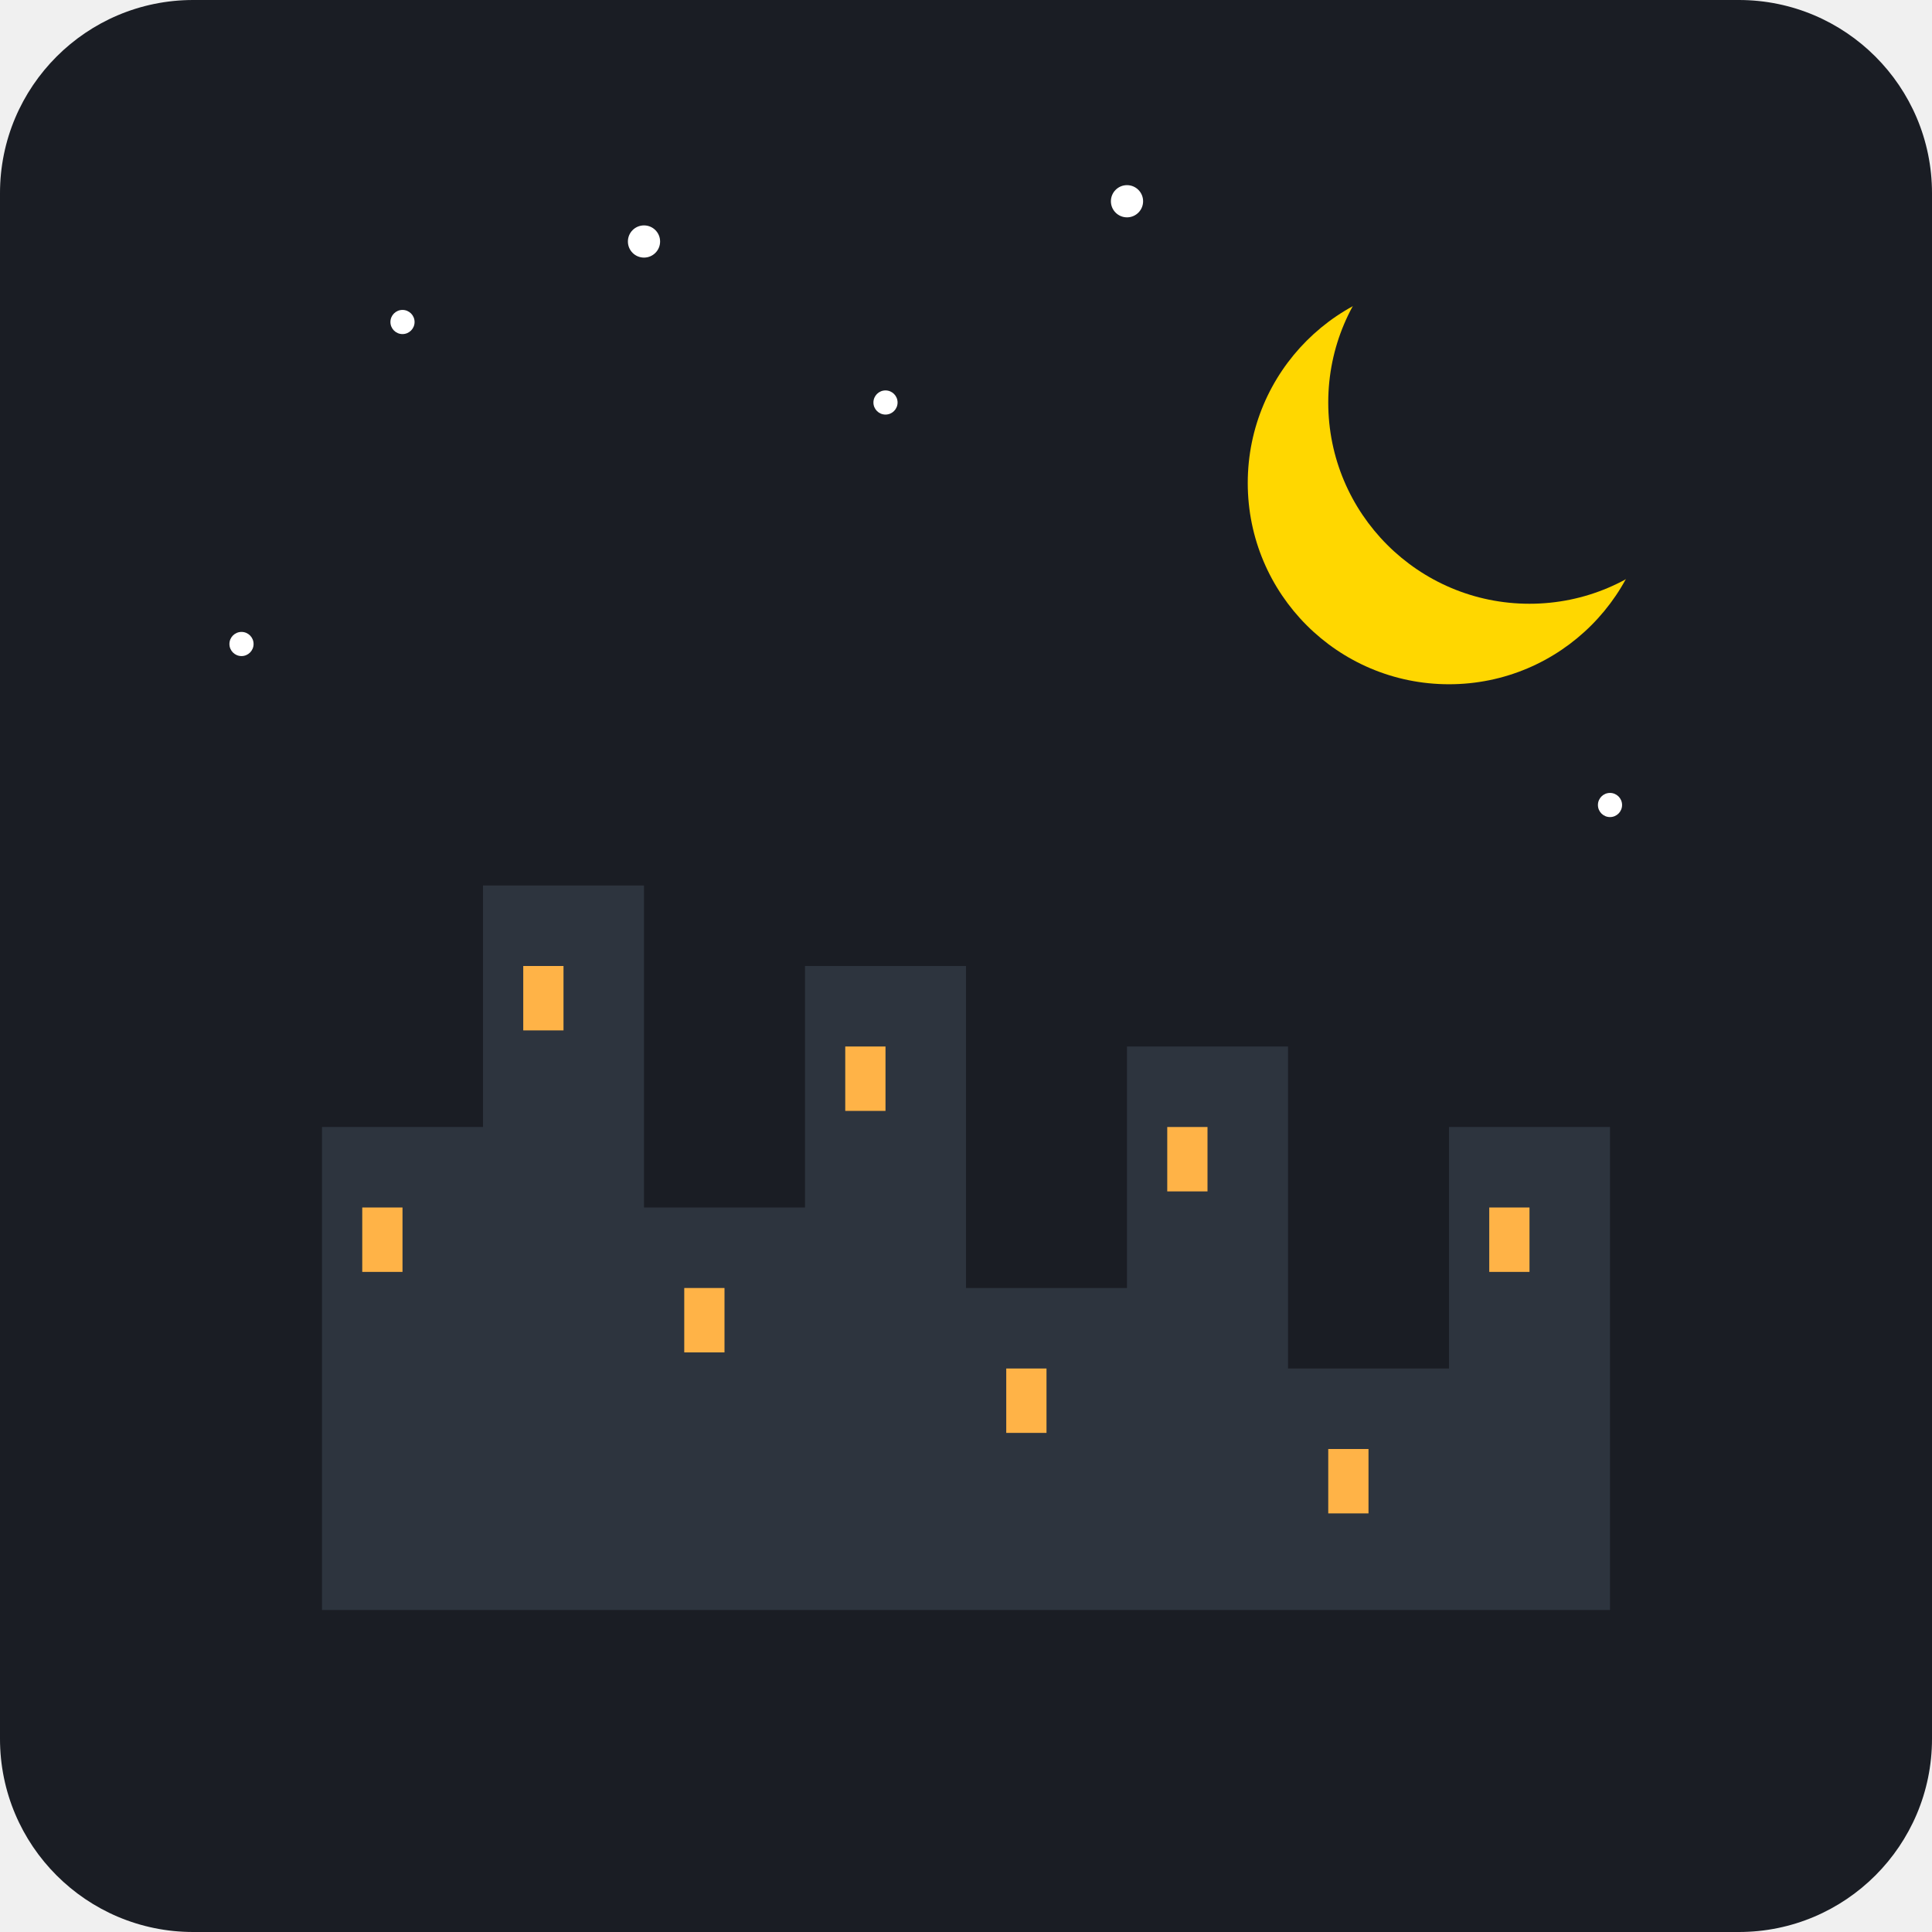
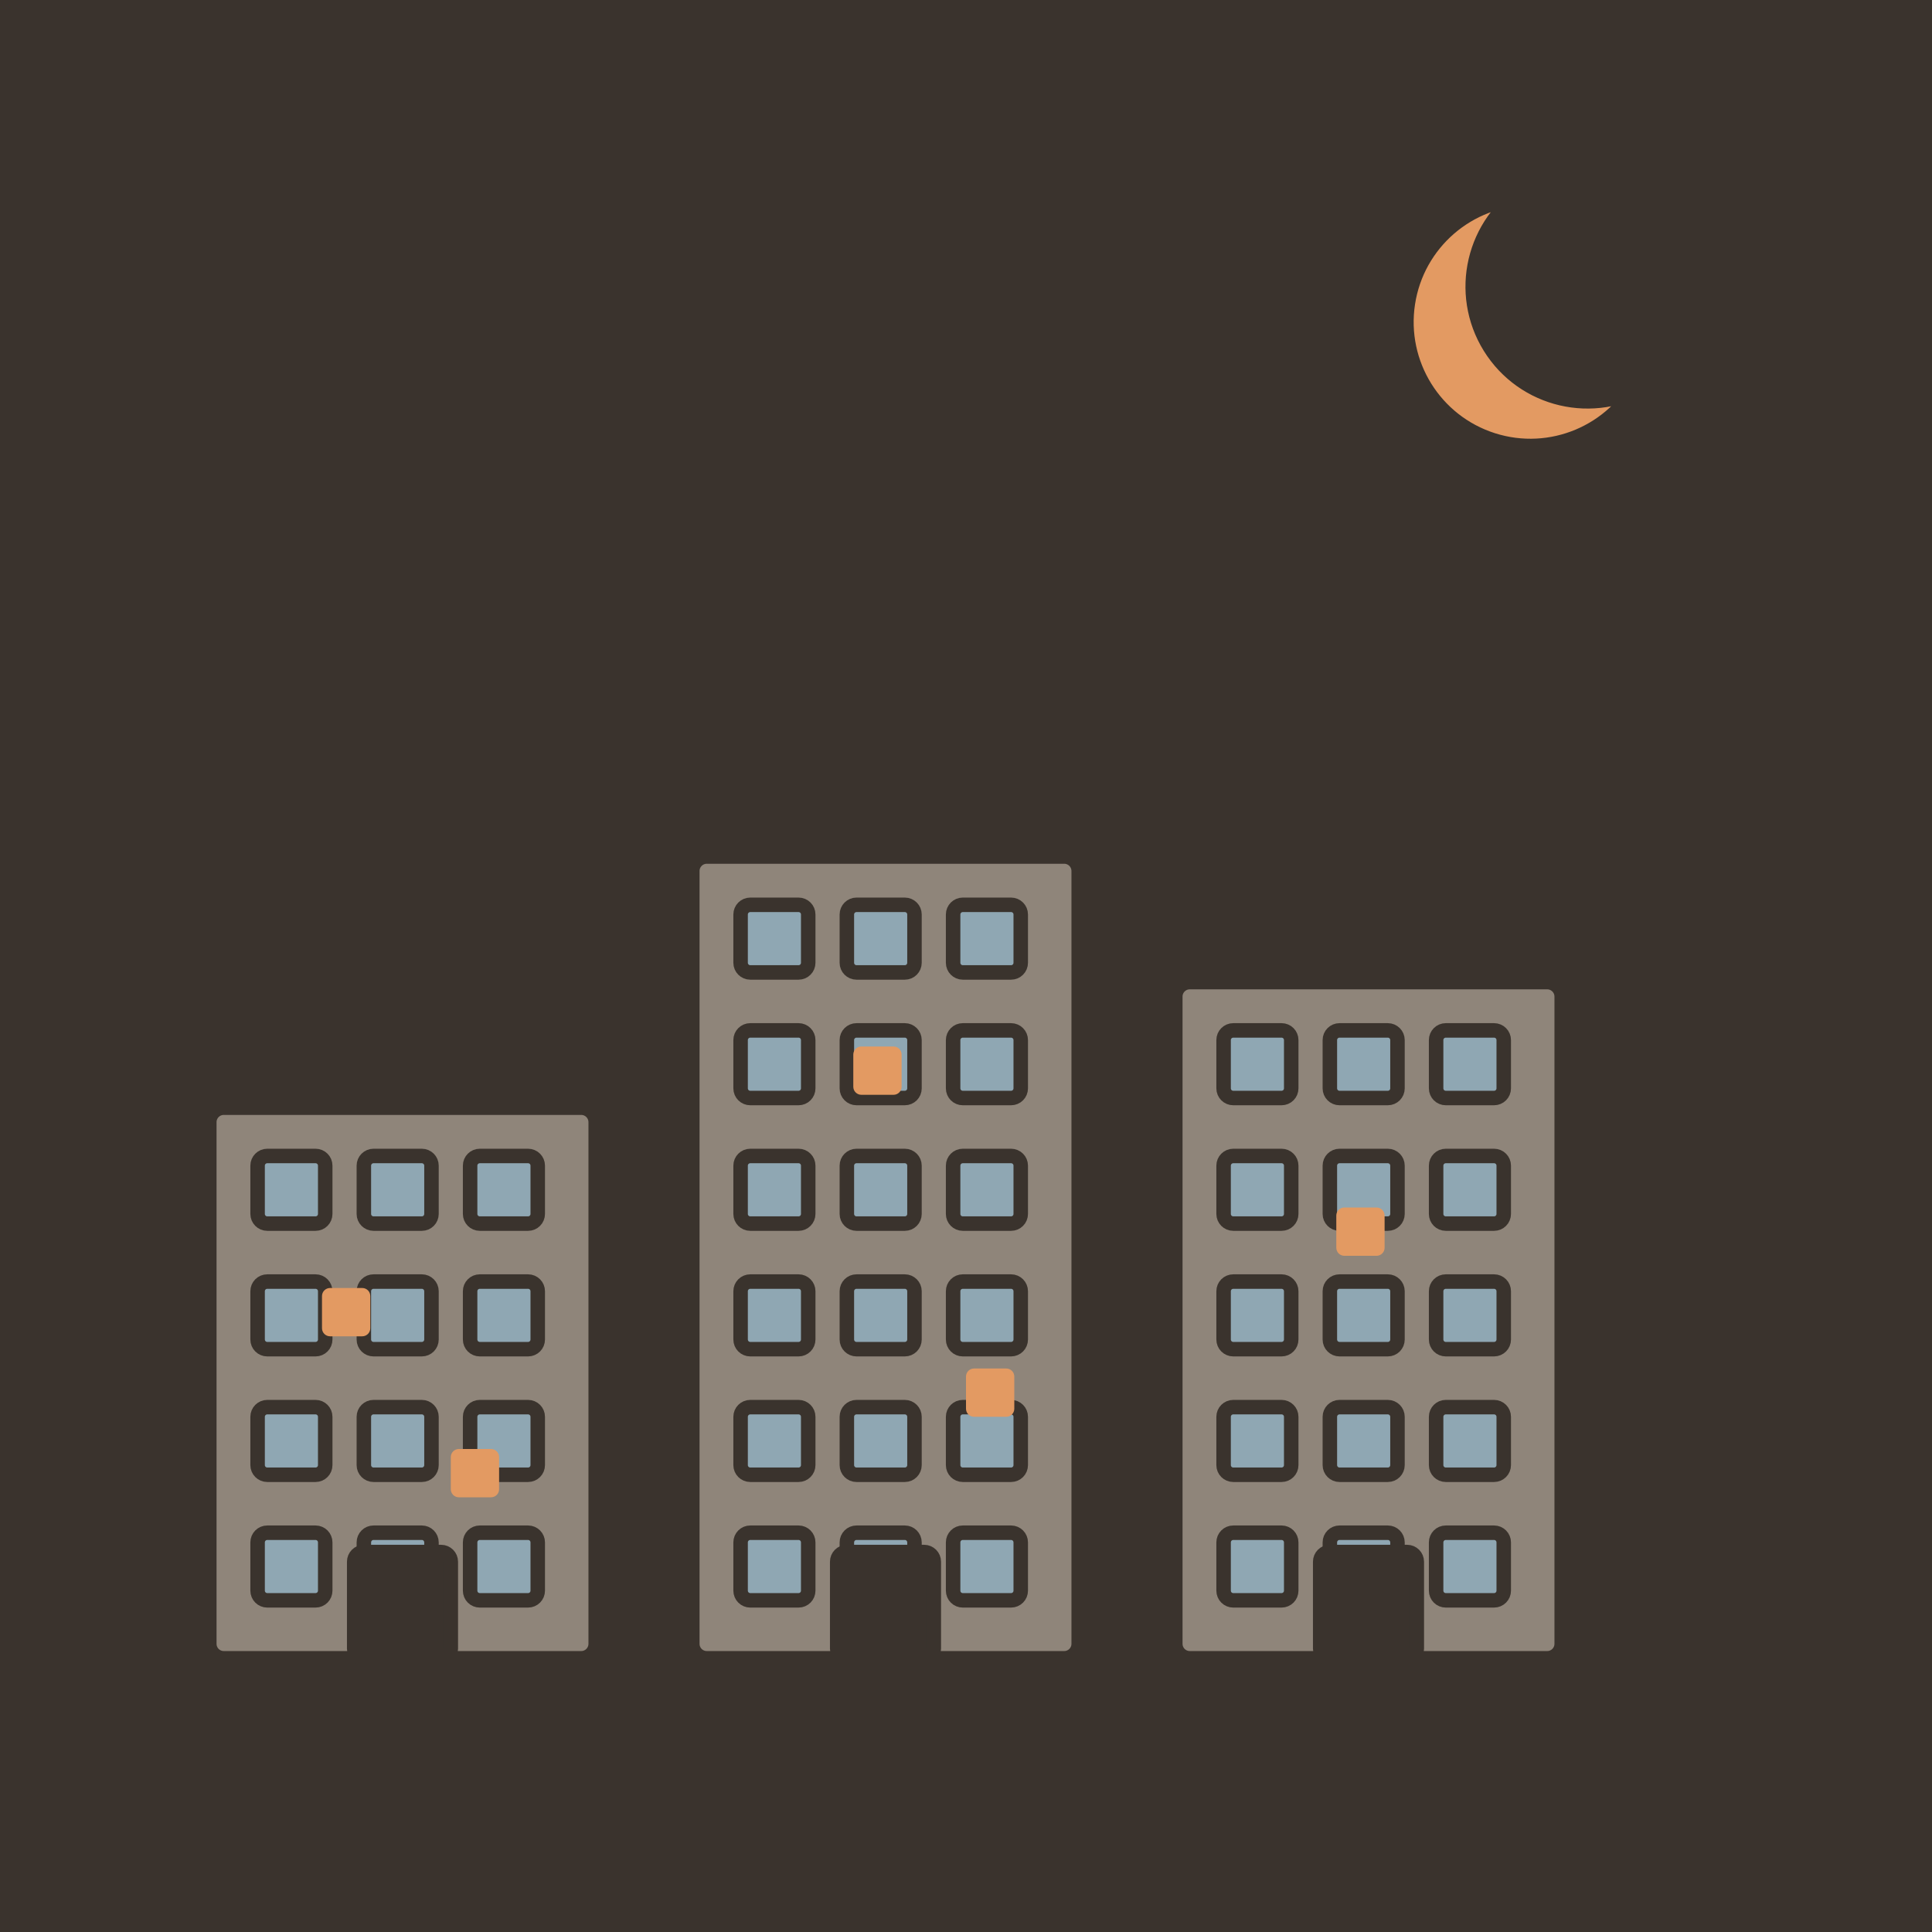
- <svg xmlns="http://www.w3.org/2000/svg" viewBox="0 0 240 240">
-   <rect width="240" height="240" rx="24" fill="#1A1D24" />
-   <path d="M40 200 L40 140 L60 140 L60 110 L80 110 L80 150 L100 150 L100 120 L120 120 L120 160 L140 160 L140 130 L160 130 L160 170 L180 170 L180 140 L200 140 L200 200 Z" fill="#2D343E" />
-   <rect x="45" y="150" width="5" height="8" fill="#FFB347" />
-   <rect x="65" y="120" width="5" height="8" fill="#FFB347" />
-   <rect x="85" y="160" width="5" height="8" fill="#FFB347" />
-   <rect x="105" y="130" width="5" height="8" fill="#FFB347" />
-   <rect x="125" y="170" width="5" height="8" fill="#FFB347" />
-   <rect x="145" y="140" width="5" height="8" fill="#FFB347" />
-   <rect x="165" y="180" width="5" height="8" fill="#FFB347" />
-   <rect x="185" y="150" width="5" height="8" fill="#FFB347" />
-   <circle cx="180" cy="60" r="25" fill="#FFD700" />
-   <circle cx="190" cy="50" r="25" fill="#1A1D24" />
-   <circle cx="50" cy="40" r="1.5" fill="#FFFFFF" />
-   <circle cx="80" cy="30" r="2" fill="#FFFFFF" />
-   <circle cx="110" cy="50" r="1.5" fill="#FFFFFF" />
-   <circle cx="140" cy="25" r="2" fill="#FFFFFF" />
-   <circle cx="30" cy="80" r="1.5" fill="#FFFFFF" />
-   <circle cx="200" cy="100" r="1.5" fill="#FFFFFF" />
+ <svg xmlns="http://www.w3.org/2000/svg" viewBox="0 0 240 240" data-style="editorial">
+   <rect width="240" height="240" fill="#F4EDE2" />
+   <rect x="0" y="0" width="240" height="240" rx="0" fill="#3A332D" />
+   <path d="M190 24A16 16 0 1 0 204.4 47.2A12.8 12.8 0 1 1 190 24Z" fill="#E39A62" stroke="#3A332D" stroke-width="3" stroke-linecap="round" stroke-linejoin="round" />
+   <g transform="translate(50 206) scale(0.6 0.6)">
+     <rect x="-40" y="-114" width="80" height="114" rx="3" fill="#8F857A" stroke="#3A332D" stroke-width="3" stroke-linecap="round" stroke-linejoin="round" />
+     <rect x="-30" y="-104" width="14" height="14" rx="2" fill="#8FA7B3" stroke="#3A332D" stroke-width="3" stroke-linecap="round" stroke-linejoin="round" />
+     <rect x="-8" y="-104" width="14" height="14" rx="2" fill="#8FA7B3" stroke="#3A332D" stroke-width="3" stroke-linecap="round" stroke-linejoin="round" />
+     <rect x="14" y="-104" width="14" height="14" rx="2" fill="#8FA7B3" stroke="#3A332D" stroke-width="3" stroke-linecap="round" stroke-linejoin="round" />
+     <rect x="-30" y="-78" width="14" height="14" rx="2" fill="#8FA7B3" stroke="#3A332D" stroke-width="3" stroke-linecap="round" stroke-linejoin="round" />
+     <rect x="-8" y="-78" width="14" height="14" rx="2" fill="#8FA7B3" stroke="#3A332D" stroke-width="3" stroke-linecap="round" stroke-linejoin="round" />
+     <rect x="14" y="-78" width="14" height="14" rx="2" fill="#8FA7B3" stroke="#3A332D" stroke-width="3" stroke-linecap="round" stroke-linejoin="round" />
+     <rect x="-30" y="-52" width="14" height="14" rx="2" fill="#8FA7B3" stroke="#3A332D" stroke-width="3" stroke-linecap="round" stroke-linejoin="round" />
+     <rect x="-8" y="-52" width="14" height="14" rx="2" fill="#8FA7B3" stroke="#3A332D" stroke-width="3" stroke-linecap="round" stroke-linejoin="round" />
+     <rect x="14" y="-52" width="14" height="14" rx="2" fill="#8FA7B3" stroke="#3A332D" stroke-width="3" stroke-linecap="round" stroke-linejoin="round" />
+     <rect x="-30" y="-26" width="14" height="14" rx="2" fill="#8FA7B3" stroke="#3A332D" stroke-width="3" stroke-linecap="round" stroke-linejoin="round" />
+     <rect x="-8" y="-26" width="14" height="14" rx="2" fill="#8FA7B3" stroke="#3A332D" stroke-width="3" stroke-linecap="round" stroke-linejoin="round" />
+     <rect x="14" y="-26" width="14" height="14" rx="2" fill="#8FA7B3" stroke="#3A332D" stroke-width="3" stroke-linecap="round" stroke-linejoin="round" />
+     <rect x="-10" y="-22" width="20" height="22" rx="2" fill="#3A332D" stroke="#3A332D" stroke-width="3" stroke-linecap="round" stroke-linejoin="round" />
+   </g>
+   <g transform="translate(110 206) scale(0.6 0.6)">
+     <rect x="-40" y="-166" width="80" height="166" rx="3" fill="#8F857A" stroke="#3A332D" stroke-width="3" stroke-linecap="round" stroke-linejoin="round" />
+     <rect x="-30" y="-156" width="14" height="14" rx="2" fill="#8FA7B3" stroke="#3A332D" stroke-width="3" stroke-linecap="round" stroke-linejoin="round" />
+     <rect x="-8" y="-156" width="14" height="14" rx="2" fill="#8FA7B3" stroke="#3A332D" stroke-width="3" stroke-linecap="round" stroke-linejoin="round" />
+     <rect x="14" y="-156" width="14" height="14" rx="2" fill="#8FA7B3" stroke="#3A332D" stroke-width="3" stroke-linecap="round" stroke-linejoin="round" />
+     <rect x="-30" y="-130" width="14" height="14" rx="2" fill="#8FA7B3" stroke="#3A332D" stroke-width="3" stroke-linecap="round" stroke-linejoin="round" />
+     <rect x="-8" y="-130" width="14" height="14" rx="2" fill="#8FA7B3" stroke="#3A332D" stroke-width="3" stroke-linecap="round" stroke-linejoin="round" />
+     <rect x="14" y="-130" width="14" height="14" rx="2" fill="#8FA7B3" stroke="#3A332D" stroke-width="3" stroke-linecap="round" stroke-linejoin="round" />
+     <rect x="-30" y="-104" width="14" height="14" rx="2" fill="#8FA7B3" stroke="#3A332D" stroke-width="3" stroke-linecap="round" stroke-linejoin="round" />
+     <rect x="-8" y="-104" width="14" height="14" rx="2" fill="#8FA7B3" stroke="#3A332D" stroke-width="3" stroke-linecap="round" stroke-linejoin="round" />
+     <rect x="14" y="-104" width="14" height="14" rx="2" fill="#8FA7B3" stroke="#3A332D" stroke-width="3" stroke-linecap="round" stroke-linejoin="round" />
+     <rect x="-30" y="-78" width="14" height="14" rx="2" fill="#8FA7B3" stroke="#3A332D" stroke-width="3" stroke-linecap="round" stroke-linejoin="round" />
+     <rect x="-8" y="-78" width="14" height="14" rx="2" fill="#8FA7B3" stroke="#3A332D" stroke-width="3" stroke-linecap="round" stroke-linejoin="round" />
+     <rect x="14" y="-78" width="14" height="14" rx="2" fill="#8FA7B3" stroke="#3A332D" stroke-width="3" stroke-linecap="round" stroke-linejoin="round" />
+     <rect x="-30" y="-52" width="14" height="14" rx="2" fill="#8FA7B3" stroke="#3A332D" stroke-width="3" stroke-linecap="round" stroke-linejoin="round" />
+     <rect x="-8" y="-52" width="14" height="14" rx="2" fill="#8FA7B3" stroke="#3A332D" stroke-width="3" stroke-linecap="round" stroke-linejoin="round" />
+     <rect x="14" y="-52" width="14" height="14" rx="2" fill="#8FA7B3" stroke="#3A332D" stroke-width="3" stroke-linecap="round" stroke-linejoin="round" />
+     <rect x="-30" y="-26" width="14" height="14" rx="2" fill="#8FA7B3" stroke="#3A332D" stroke-width="3" stroke-linecap="round" stroke-linejoin="round" />
+     <rect x="-8" y="-26" width="14" height="14" rx="2" fill="#8FA7B3" stroke="#3A332D" stroke-width="3" stroke-linecap="round" stroke-linejoin="round" />
+     <rect x="14" y="-26" width="14" height="14" rx="2" fill="#8FA7B3" stroke="#3A332D" stroke-width="3" stroke-linecap="round" stroke-linejoin="round" />
+     <rect x="-10" y="-22" width="20" height="22" rx="2" fill="#3A332D" stroke="#3A332D" stroke-width="3" stroke-linecap="round" stroke-linejoin="round" />
+   </g>
+   <g transform="translate(170 206) scale(0.6 0.6)">
+     <rect x="-40" y="-140" width="80" height="140" rx="3" fill="#8F857A" stroke="#3A332D" stroke-width="3" stroke-linecap="round" stroke-linejoin="round" />
+     <rect x="-30" y="-130" width="14" height="14" rx="2" fill="#8FA7B3" stroke="#3A332D" stroke-width="3" stroke-linecap="round" stroke-linejoin="round" />
+     <rect x="-8" y="-130" width="14" height="14" rx="2" fill="#8FA7B3" stroke="#3A332D" stroke-width="3" stroke-linecap="round" stroke-linejoin="round" />
+     <rect x="14" y="-130" width="14" height="14" rx="2" fill="#8FA7B3" stroke="#3A332D" stroke-width="3" stroke-linecap="round" stroke-linejoin="round" />
+     <rect x="-30" y="-104" width="14" height="14" rx="2" fill="#8FA7B3" stroke="#3A332D" stroke-width="3" stroke-linecap="round" stroke-linejoin="round" />
+     <rect x="-8" y="-104" width="14" height="14" rx="2" fill="#8FA7B3" stroke="#3A332D" stroke-width="3" stroke-linecap="round" stroke-linejoin="round" />
+     <rect x="14" y="-104" width="14" height="14" rx="2" fill="#8FA7B3" stroke="#3A332D" stroke-width="3" stroke-linecap="round" stroke-linejoin="round" />
+     <rect x="-30" y="-78" width="14" height="14" rx="2" fill="#8FA7B3" stroke="#3A332D" stroke-width="3" stroke-linecap="round" stroke-linejoin="round" />
+     <rect x="-8" y="-78" width="14" height="14" rx="2" fill="#8FA7B3" stroke="#3A332D" stroke-width="3" stroke-linecap="round" stroke-linejoin="round" />
+     <rect x="14" y="-78" width="14" height="14" rx="2" fill="#8FA7B3" stroke="#3A332D" stroke-width="3" stroke-linecap="round" stroke-linejoin="round" />
+     <rect x="-30" y="-52" width="14" height="14" rx="2" fill="#8FA7B3" stroke="#3A332D" stroke-width="3" stroke-linecap="round" stroke-linejoin="round" />
+     <rect x="-8" y="-52" width="14" height="14" rx="2" fill="#8FA7B3" stroke="#3A332D" stroke-width="3" stroke-linecap="round" stroke-linejoin="round" />
+     <rect x="14" y="-52" width="14" height="14" rx="2" fill="#8FA7B3" stroke="#3A332D" stroke-width="3" stroke-linecap="round" stroke-linejoin="round" />
+     <rect x="-30" y="-26" width="14" height="14" rx="2" fill="#8FA7B3" stroke="#3A332D" stroke-width="3" stroke-linecap="round" stroke-linejoin="round" />
+     <rect x="-8" y="-26" width="14" height="14" rx="2" fill="#8FA7B3" stroke="#3A332D" stroke-width="3" stroke-linecap="round" stroke-linejoin="round" />
+     <rect x="14" y="-26" width="14" height="14" rx="2" fill="#8FA7B3" stroke="#3A332D" stroke-width="3" stroke-linecap="round" stroke-linejoin="round" />
+     <rect x="-10" y="-22" width="20" height="22" rx="2" fill="#3A332D" stroke="#3A332D" stroke-width="3" stroke-linecap="round" stroke-linejoin="round" />
+   </g>
+   <rect x="40" y="160" width="6" height="6" rx="1" fill="#E39A62" />
+   <rect x="106" y="130" width="6" height="6" rx="1" fill="#E39A62" />
+   <rect x="166" y="150" width="6" height="6" rx="1" fill="#E39A62" />
+   <rect x="56" y="180" width="6" height="6" rx="1" fill="#E39A62" />
+   <rect x="120" y="170" width="6" height="6" rx="1" fill="#E39A62" />
</svg>
